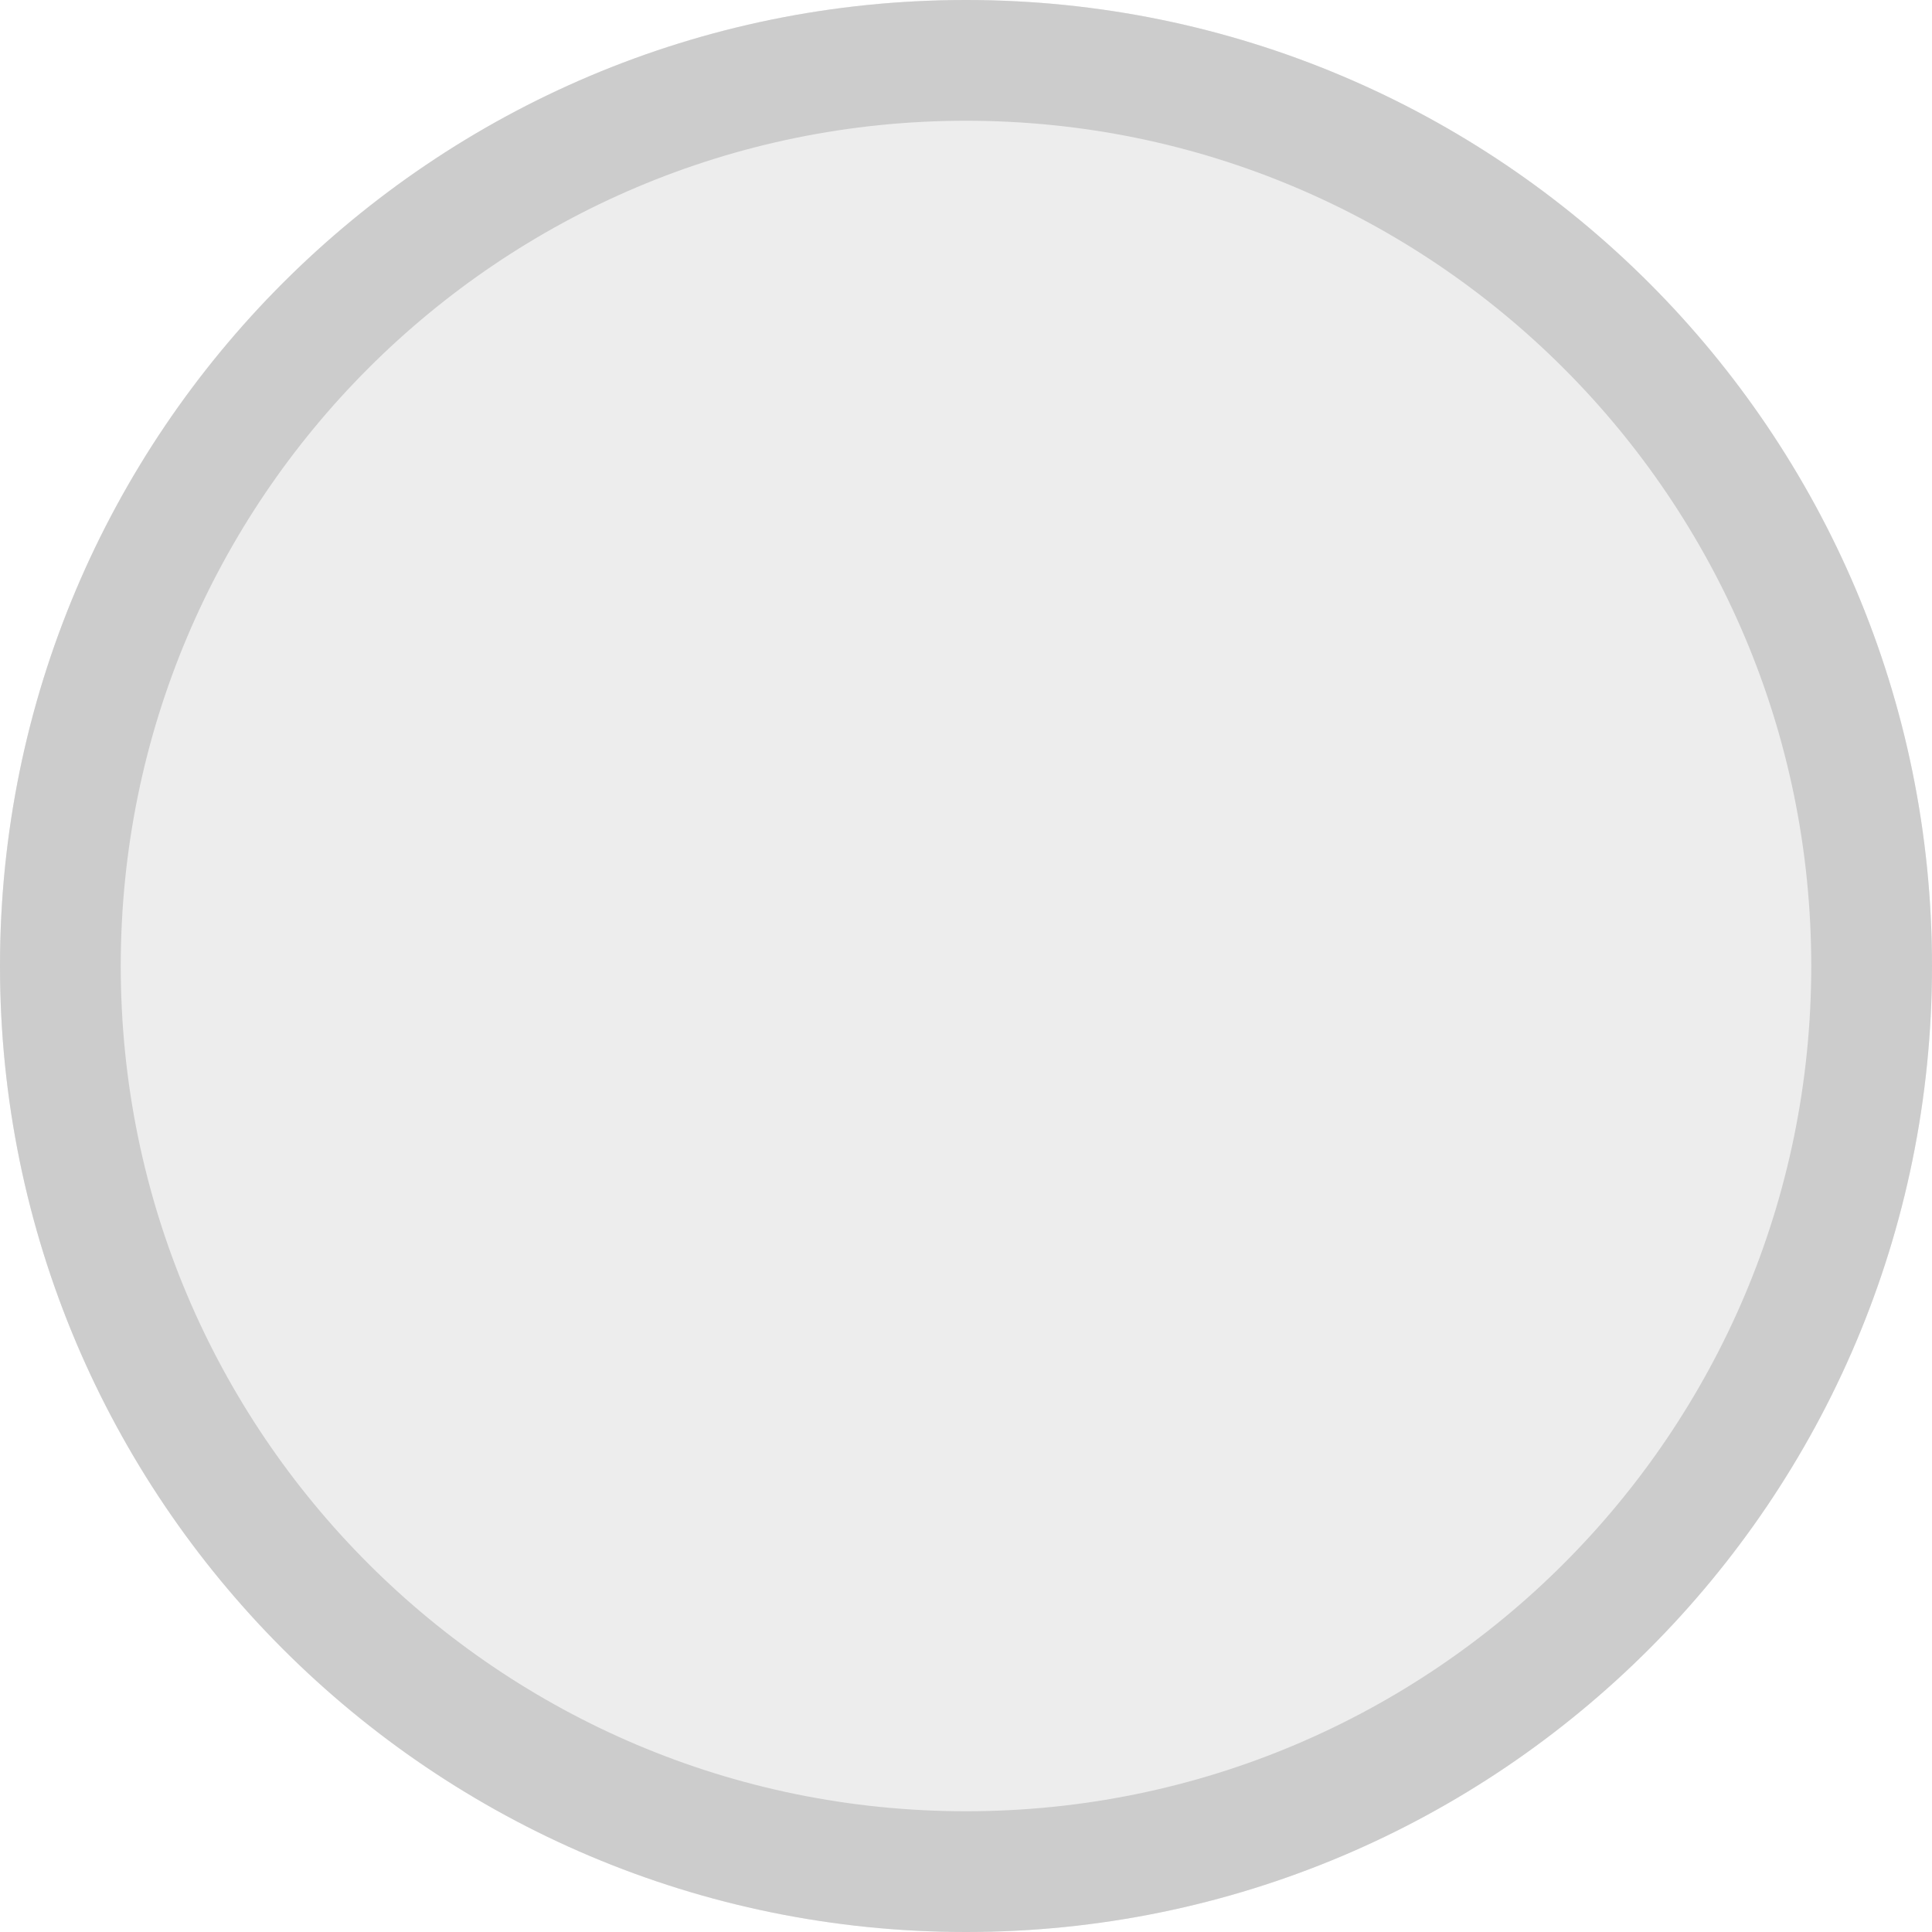
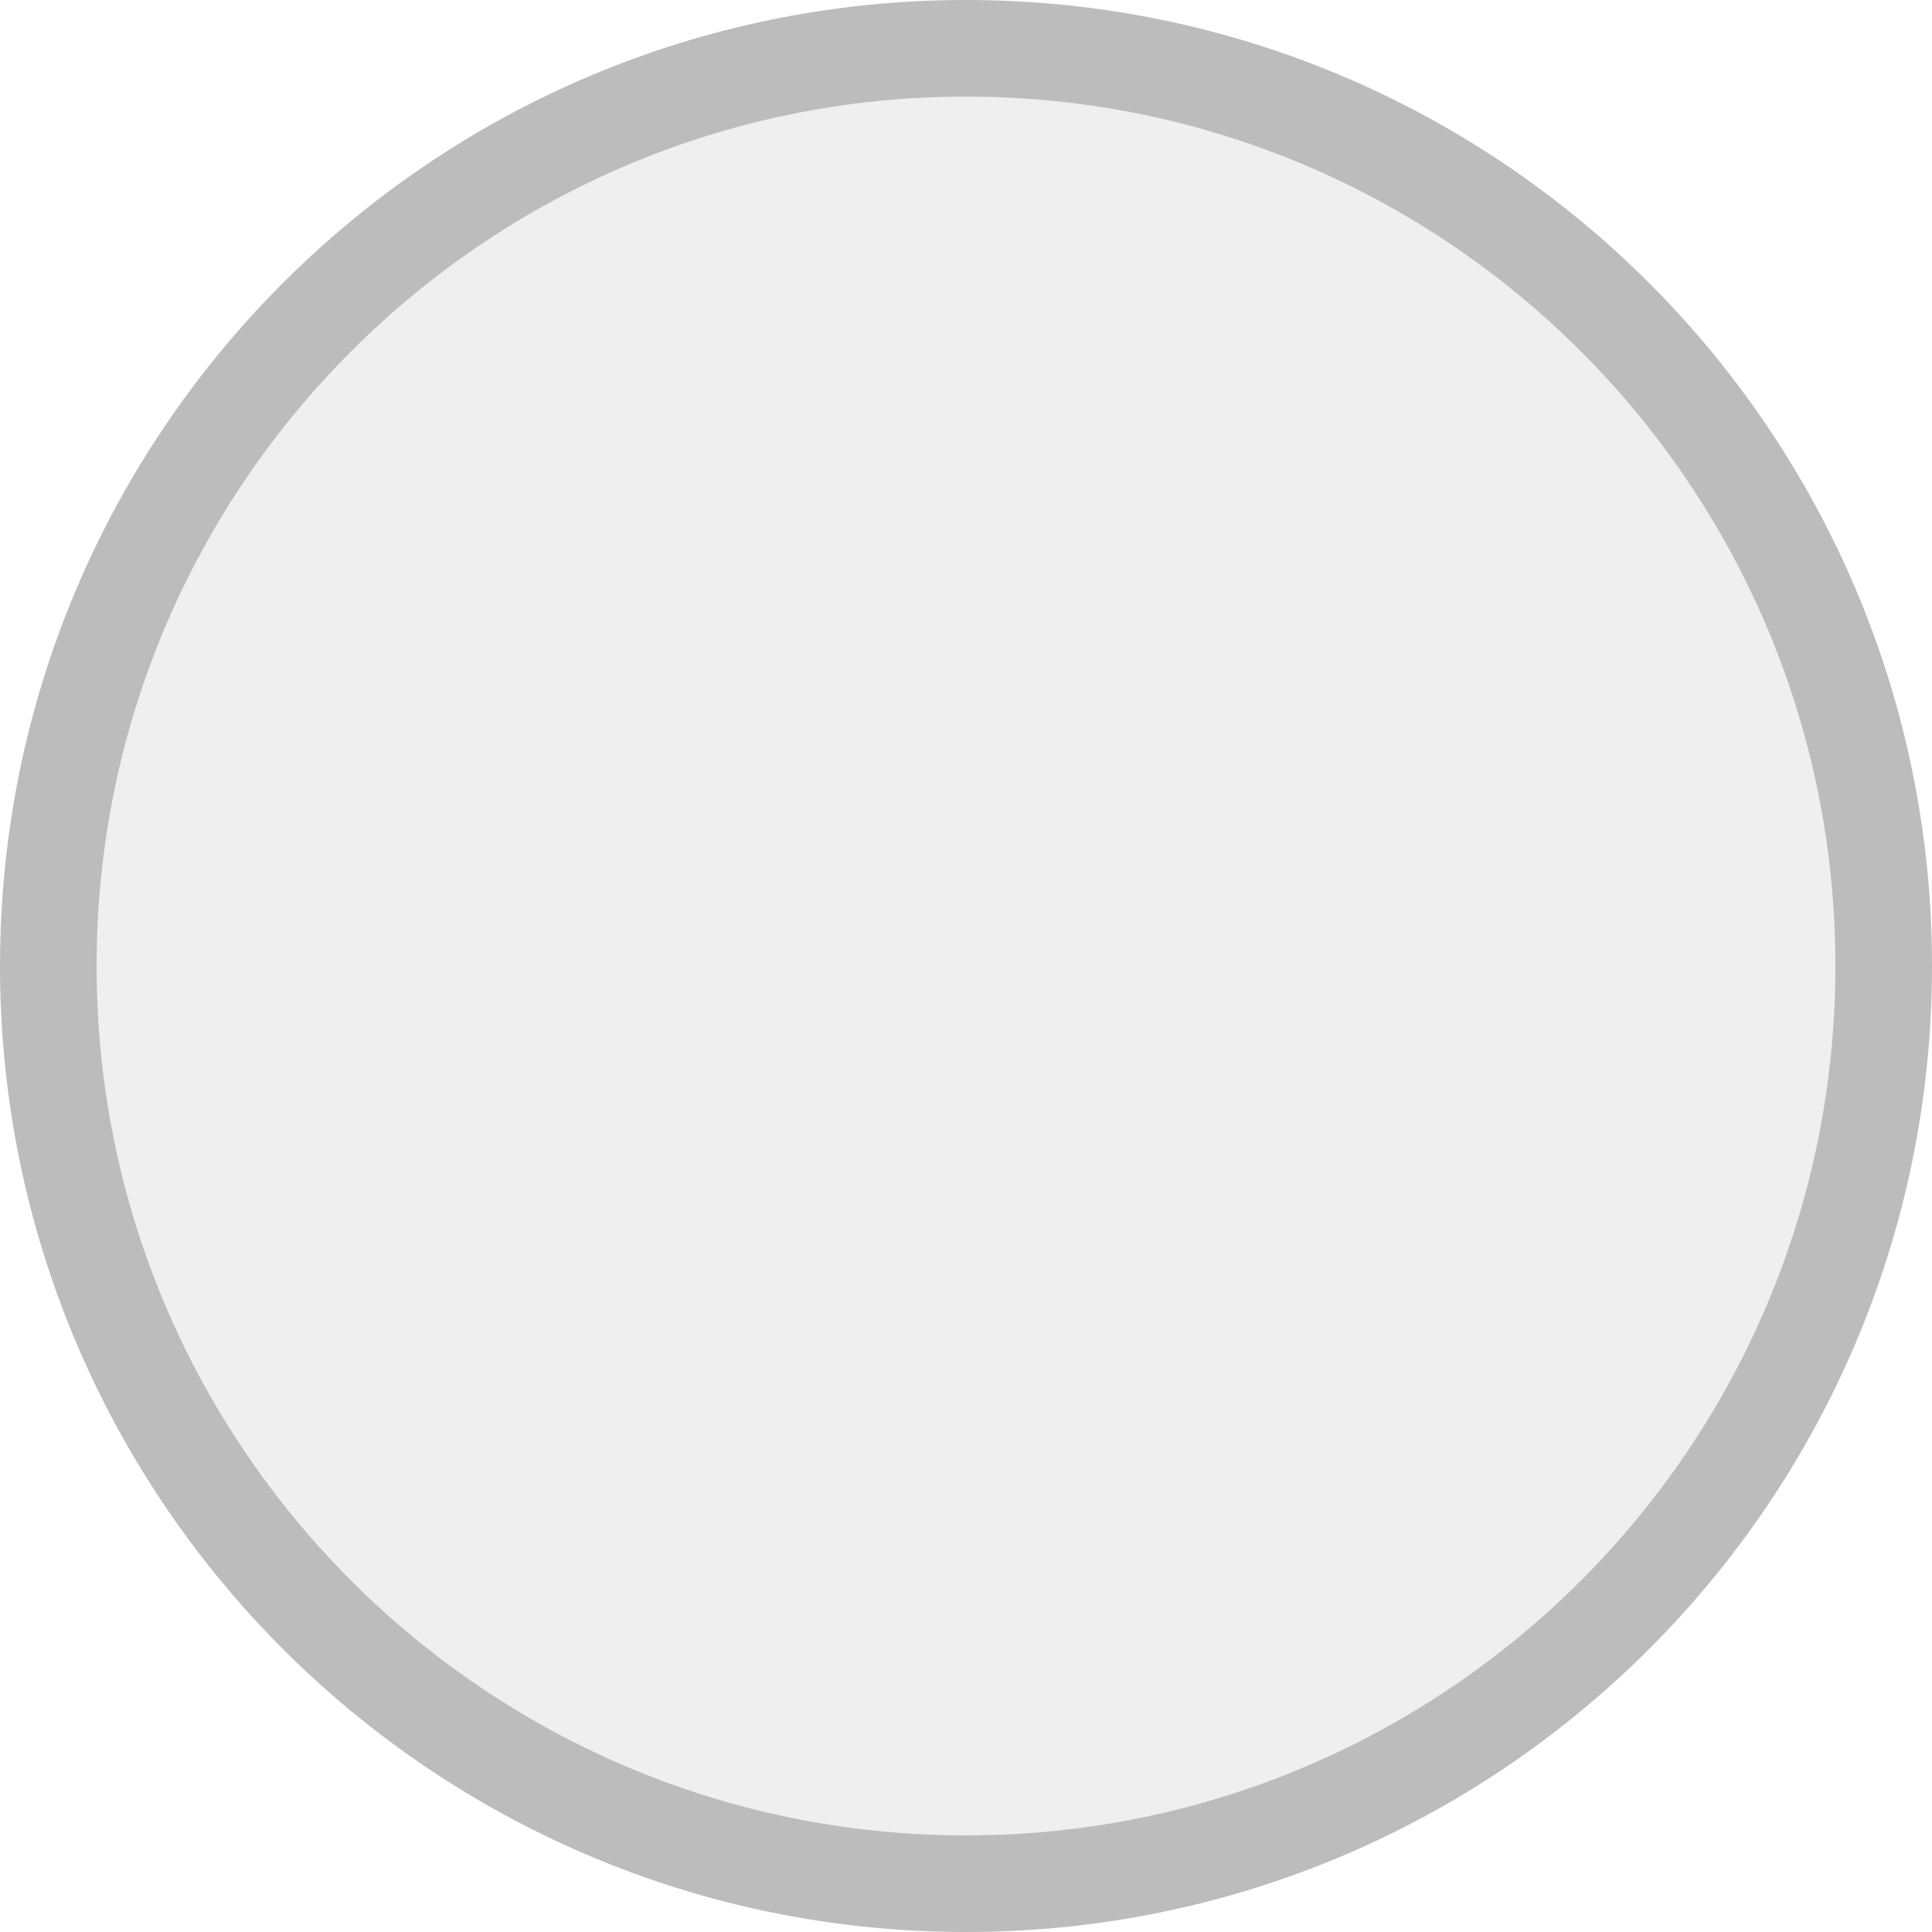
- <svg xmlns="http://www.w3.org/2000/svg" width="16" height="16" viewBox="0 0 16 16">
-   <g data-name="사각형 12933" style="fill:#ededed;stroke:#ccc">
-     <rect width="16" height="16" rx="8" style="stroke:none" />
-     <rect x=".5" y=".5" width="15" height="15" rx="7.5" style="fill:none" />
-   </g>
+ <svg xmlns="http://www.w3.org/2000/svg" width="20" height="20" viewBox="0 0 20 20" fill="none">
+   <rect x="0.5" y="0.5" width="19" height="19" rx="9.5" fill="#EFEFEF" stroke="#BCBCBC" />
</svg>
